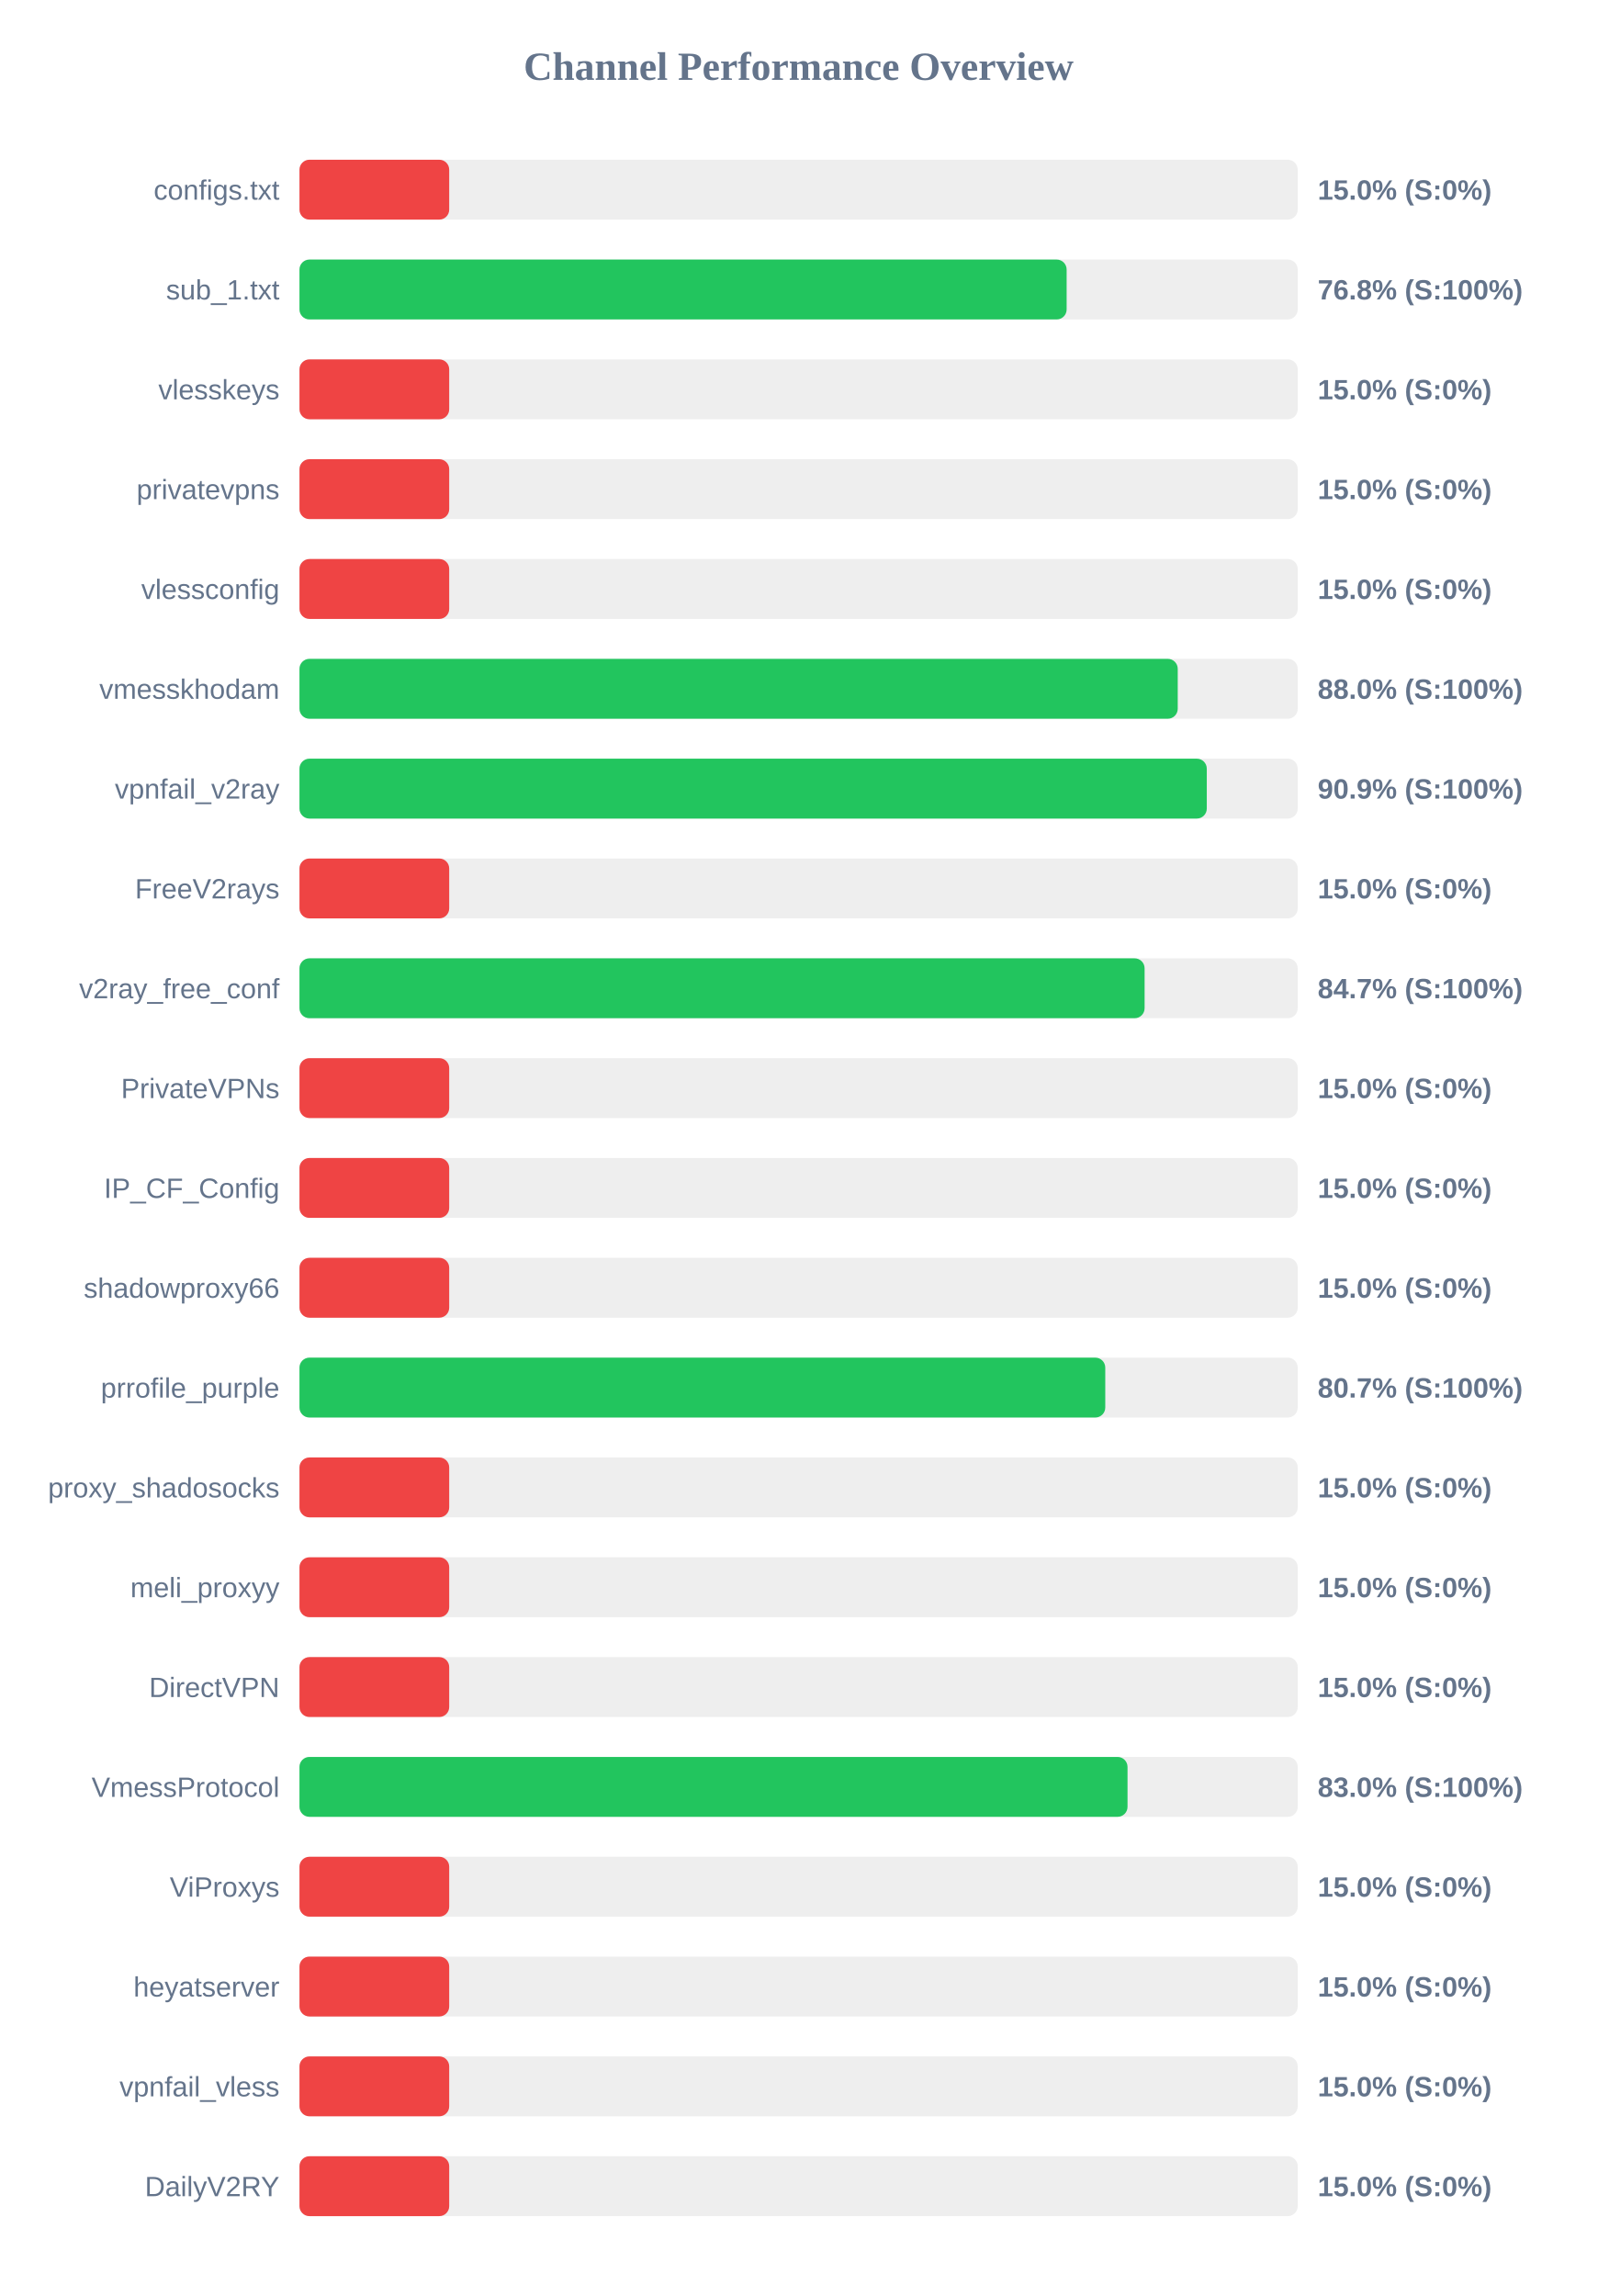
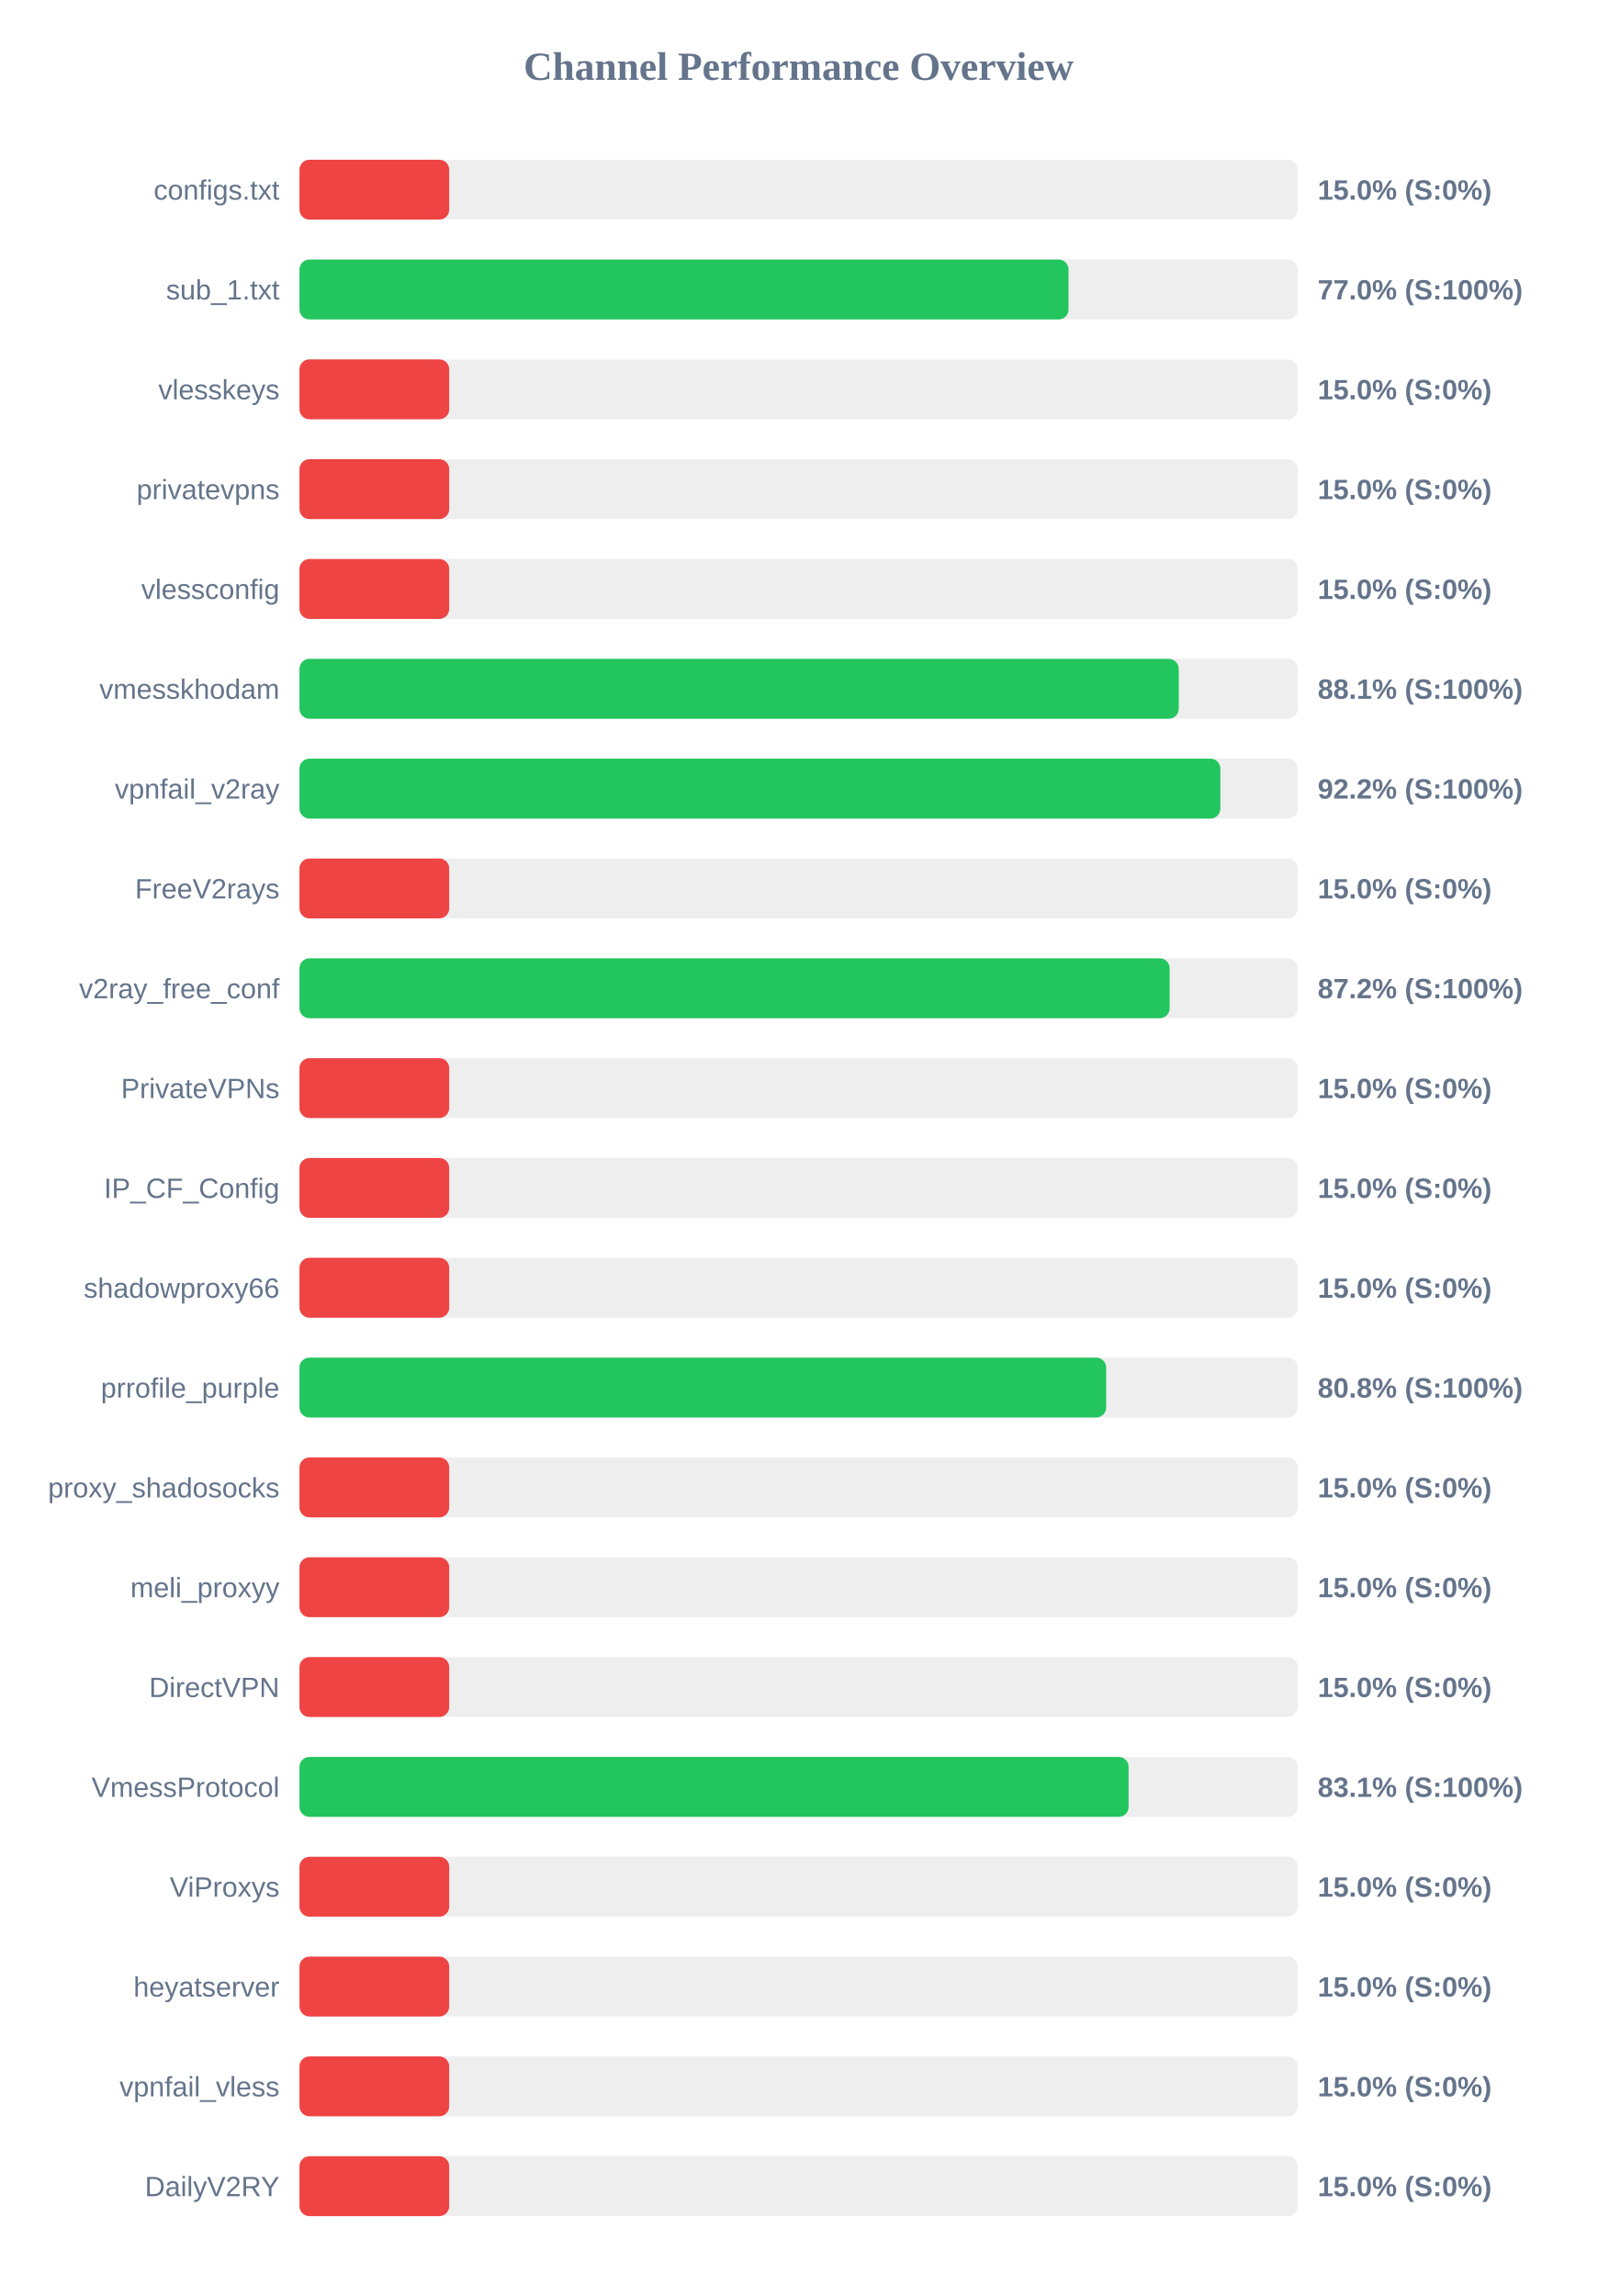
<svg xmlns="http://www.w3.org/2000/svg" width="800" height="1150" version="1.1">
  <style>
        .row { font: 14px Arial; fill: #64748b; }
        .score { font: bold 14px Arial; fill: #64748b; }
    </style>
  <text x="400" y="40" text-anchor="middle" font-size="20px" font-weight="bold" fill="#64748b">Channel Performance Overview</text>
  <rect x="150" y="80" width="500" height="30" fill="#eee" rx="5" />
  <rect x="150" y="80" width="75.0" height="30" fill="#ef4444" rx="5" />
  <text x="140" y="100" text-anchor="end" class="row">configs.txt</text>
  <text x="660" y="100" text-anchor="start" class="score">15.0% (S:0%)</text>
  <rect x="150" y="130" width="500" height="30" fill="#eee" rx="5" />
-   <rect x="150" y="130" width="384.25" height="30" fill="#22c55e" rx="5" />
+   <rect x="150" y="130" width="385.2" height="30" fill="#22c55e" rx="5" />
  <text x="140" y="150" text-anchor="end" class="row">sub_1.txt</text>
-   <text x="660" y="150" text-anchor="start" class="score">76.8% (S:100%)</text>
+   <text x="660" y="150" text-anchor="start" class="score">77.0% (S:100%)</text>
  <rect x="150" y="180" width="500" height="30" fill="#eee" rx="5" />
  <rect x="150" y="180" width="75.0" height="30" fill="#ef4444" rx="5" />
  <text x="140" y="200" text-anchor="end" class="row">vlesskeys</text>
  <text x="660" y="200" text-anchor="start" class="score">15.0% (S:0%)</text>
  <rect x="150" y="230" width="500" height="30" fill="#eee" rx="5" />
  <rect x="150" y="230" width="75.0" height="30" fill="#ef4444" rx="5" />
  <text x="140" y="250" text-anchor="end" class="row">privatevpns</text>
  <text x="660" y="250" text-anchor="start" class="score">15.0% (S:0%)</text>
  <rect x="150" y="280" width="500" height="30" fill="#eee" rx="5" />
  <rect x="150" y="280" width="75.0" height="30" fill="#ef4444" rx="5" />
  <text x="140" y="300" text-anchor="end" class="row">vlessconfig</text>
  <text x="660" y="300" text-anchor="start" class="score">15.0% (S:0%)</text>
  <rect x="150" y="330" width="500" height="30" fill="#eee" rx="5" />
-   <rect x="150" y="330" width="439.9" height="30" fill="#22c55e" rx="5" />
+   <rect x="150" y="330" width="440.4" height="30" fill="#22c55e" rx="5" />
  <text x="140" y="350" text-anchor="end" class="row">vmesskhodam</text>
-   <text x="660" y="350" text-anchor="start" class="score">88.0% (S:100%)</text>
+   <text x="660" y="350" text-anchor="start" class="score">88.1% (S:100%)</text>
  <rect x="150" y="380" width="500" height="30" fill="#eee" rx="5" />
-   <rect x="150" y="380" width="454.45" height="30" fill="#22c55e" rx="5" />
+   <rect x="150" y="380" width="461.25" height="30" fill="#22c55e" rx="5" />
  <text x="140" y="400" text-anchor="end" class="row">vpnfail_v2ray</text>
-   <text x="660" y="400" text-anchor="start" class="score">90.9% (S:100%)</text>
+   <text x="660" y="400" text-anchor="start" class="score">92.2% (S:100%)</text>
  <rect x="150" y="430" width="500" height="30" fill="#eee" rx="5" />
  <rect x="150" y="430" width="75.0" height="30" fill="#ef4444" rx="5" />
  <text x="140" y="450" text-anchor="end" class="row">FreeV2rays</text>
  <text x="660" y="450" text-anchor="start" class="score">15.0% (S:0%)</text>
  <rect x="150" y="480" width="500" height="30" fill="#eee" rx="5" />
-   <rect x="150" y="480" width="423.3" height="30" fill="#22c55e" rx="5" />
+   <rect x="150" y="480" width="435.85" height="30" fill="#22c55e" rx="5" />
  <text x="140" y="500" text-anchor="end" class="row">v2ray_free_conf</text>
-   <text x="660" y="500" text-anchor="start" class="score">84.7% (S:100%)</text>
+   <text x="660" y="500" text-anchor="start" class="score">87.2% (S:100%)</text>
  <rect x="150" y="530" width="500" height="30" fill="#eee" rx="5" />
  <rect x="150" y="530" width="75.0" height="30" fill="#ef4444" rx="5" />
  <text x="140" y="550" text-anchor="end" class="row">PrivateVPNs</text>
  <text x="660" y="550" text-anchor="start" class="score">15.0% (S:0%)</text>
  <rect x="150" y="580" width="500" height="30" fill="#eee" rx="5" />
  <rect x="150" y="580" width="75.0" height="30" fill="#ef4444" rx="5" />
  <text x="140" y="600" text-anchor="end" class="row">IP_CF_Config</text>
  <text x="660" y="600" text-anchor="start" class="score">15.0% (S:0%)</text>
  <rect x="150" y="630" width="500" height="30" fill="#eee" rx="5" />
  <rect x="150" y="630" width="75.0" height="30" fill="#ef4444" rx="5" />
  <text x="140" y="650" text-anchor="end" class="row">shadowproxy66</text>
  <text x="660" y="650" text-anchor="start" class="score">15.0% (S:0%)</text>
  <rect x="150" y="680" width="500" height="30" fill="#eee" rx="5" />
-   <rect x="150" y="680" width="403.6" height="30" fill="#22c55e" rx="5" />
+   <rect x="150" y="680" width="404.05" height="30" fill="#22c55e" rx="5" />
  <text x="140" y="700" text-anchor="end" class="row">prrofile_purple</text>
-   <text x="660" y="700" text-anchor="start" class="score">80.7% (S:100%)</text>
+   <text x="660" y="700" text-anchor="start" class="score">80.8% (S:100%)</text>
  <rect x="150" y="730" width="500" height="30" fill="#eee" rx="5" />
  <rect x="150" y="730" width="75.0" height="30" fill="#ef4444" rx="5" />
  <text x="140" y="750" text-anchor="end" class="row">proxy_shadosocks</text>
  <text x="660" y="750" text-anchor="start" class="score">15.0% (S:0%)</text>
  <rect x="150" y="780" width="500" height="30" fill="#eee" rx="5" />
  <rect x="150" y="780" width="75.0" height="30" fill="#ef4444" rx="5" />
  <text x="140" y="800" text-anchor="end" class="row">meli_proxyy</text>
  <text x="660" y="800" text-anchor="start" class="score">15.0% (S:0%)</text>
  <rect x="150" y="830" width="500" height="30" fill="#eee" rx="5" />
  <rect x="150" y="830" width="75.0" height="30" fill="#ef4444" rx="5" />
  <text x="140" y="850" text-anchor="end" class="row">DirectVPN</text>
  <text x="660" y="850" text-anchor="start" class="score">15.0% (S:0%)</text>
  <rect x="150" y="880" width="500" height="30" fill="#eee" rx="5" />
-   <rect x="150" y="880" width="414.75" height="30" fill="#22c55e" rx="5" />
+   <rect x="150" y="880" width="415.3" height="30" fill="#22c55e" rx="5" />
  <text x="140" y="900" text-anchor="end" class="row">VmessProtocol</text>
-   <text x="660" y="900" text-anchor="start" class="score">83.0% (S:100%)</text>
+   <text x="660" y="900" text-anchor="start" class="score">83.1% (S:100%)</text>
  <rect x="150" y="930" width="500" height="30" fill="#eee" rx="5" />
  <rect x="150" y="930" width="75.0" height="30" fill="#ef4444" rx="5" />
  <text x="140" y="950" text-anchor="end" class="row">ViProxys</text>
  <text x="660" y="950" text-anchor="start" class="score">15.0% (S:0%)</text>
  <rect x="150" y="980" width="500" height="30" fill="#eee" rx="5" />
  <rect x="150" y="980" width="75.0" height="30" fill="#ef4444" rx="5" />
  <text x="140" y="1000" text-anchor="end" class="row">heyatserver</text>
  <text x="660" y="1000" text-anchor="start" class="score">15.0% (S:0%)</text>
  <rect x="150" y="1030" width="500" height="30" fill="#eee" rx="5" />
  <rect x="150" y="1030" width="75.0" height="30" fill="#ef4444" rx="5" />
  <text x="140" y="1050" text-anchor="end" class="row">vpnfail_vless</text>
  <text x="660" y="1050" text-anchor="start" class="score">15.0% (S:0%)</text>
  <rect x="150" y="1080" width="500" height="30" fill="#eee" rx="5" />
  <rect x="150" y="1080" width="75.0" height="30" fill="#ef4444" rx="5" />
  <text x="140" y="1100" text-anchor="end" class="row">DailyV2RY</text>
  <text x="660" y="1100" text-anchor="start" class="score">15.0% (S:0%)</text>
</svg>
